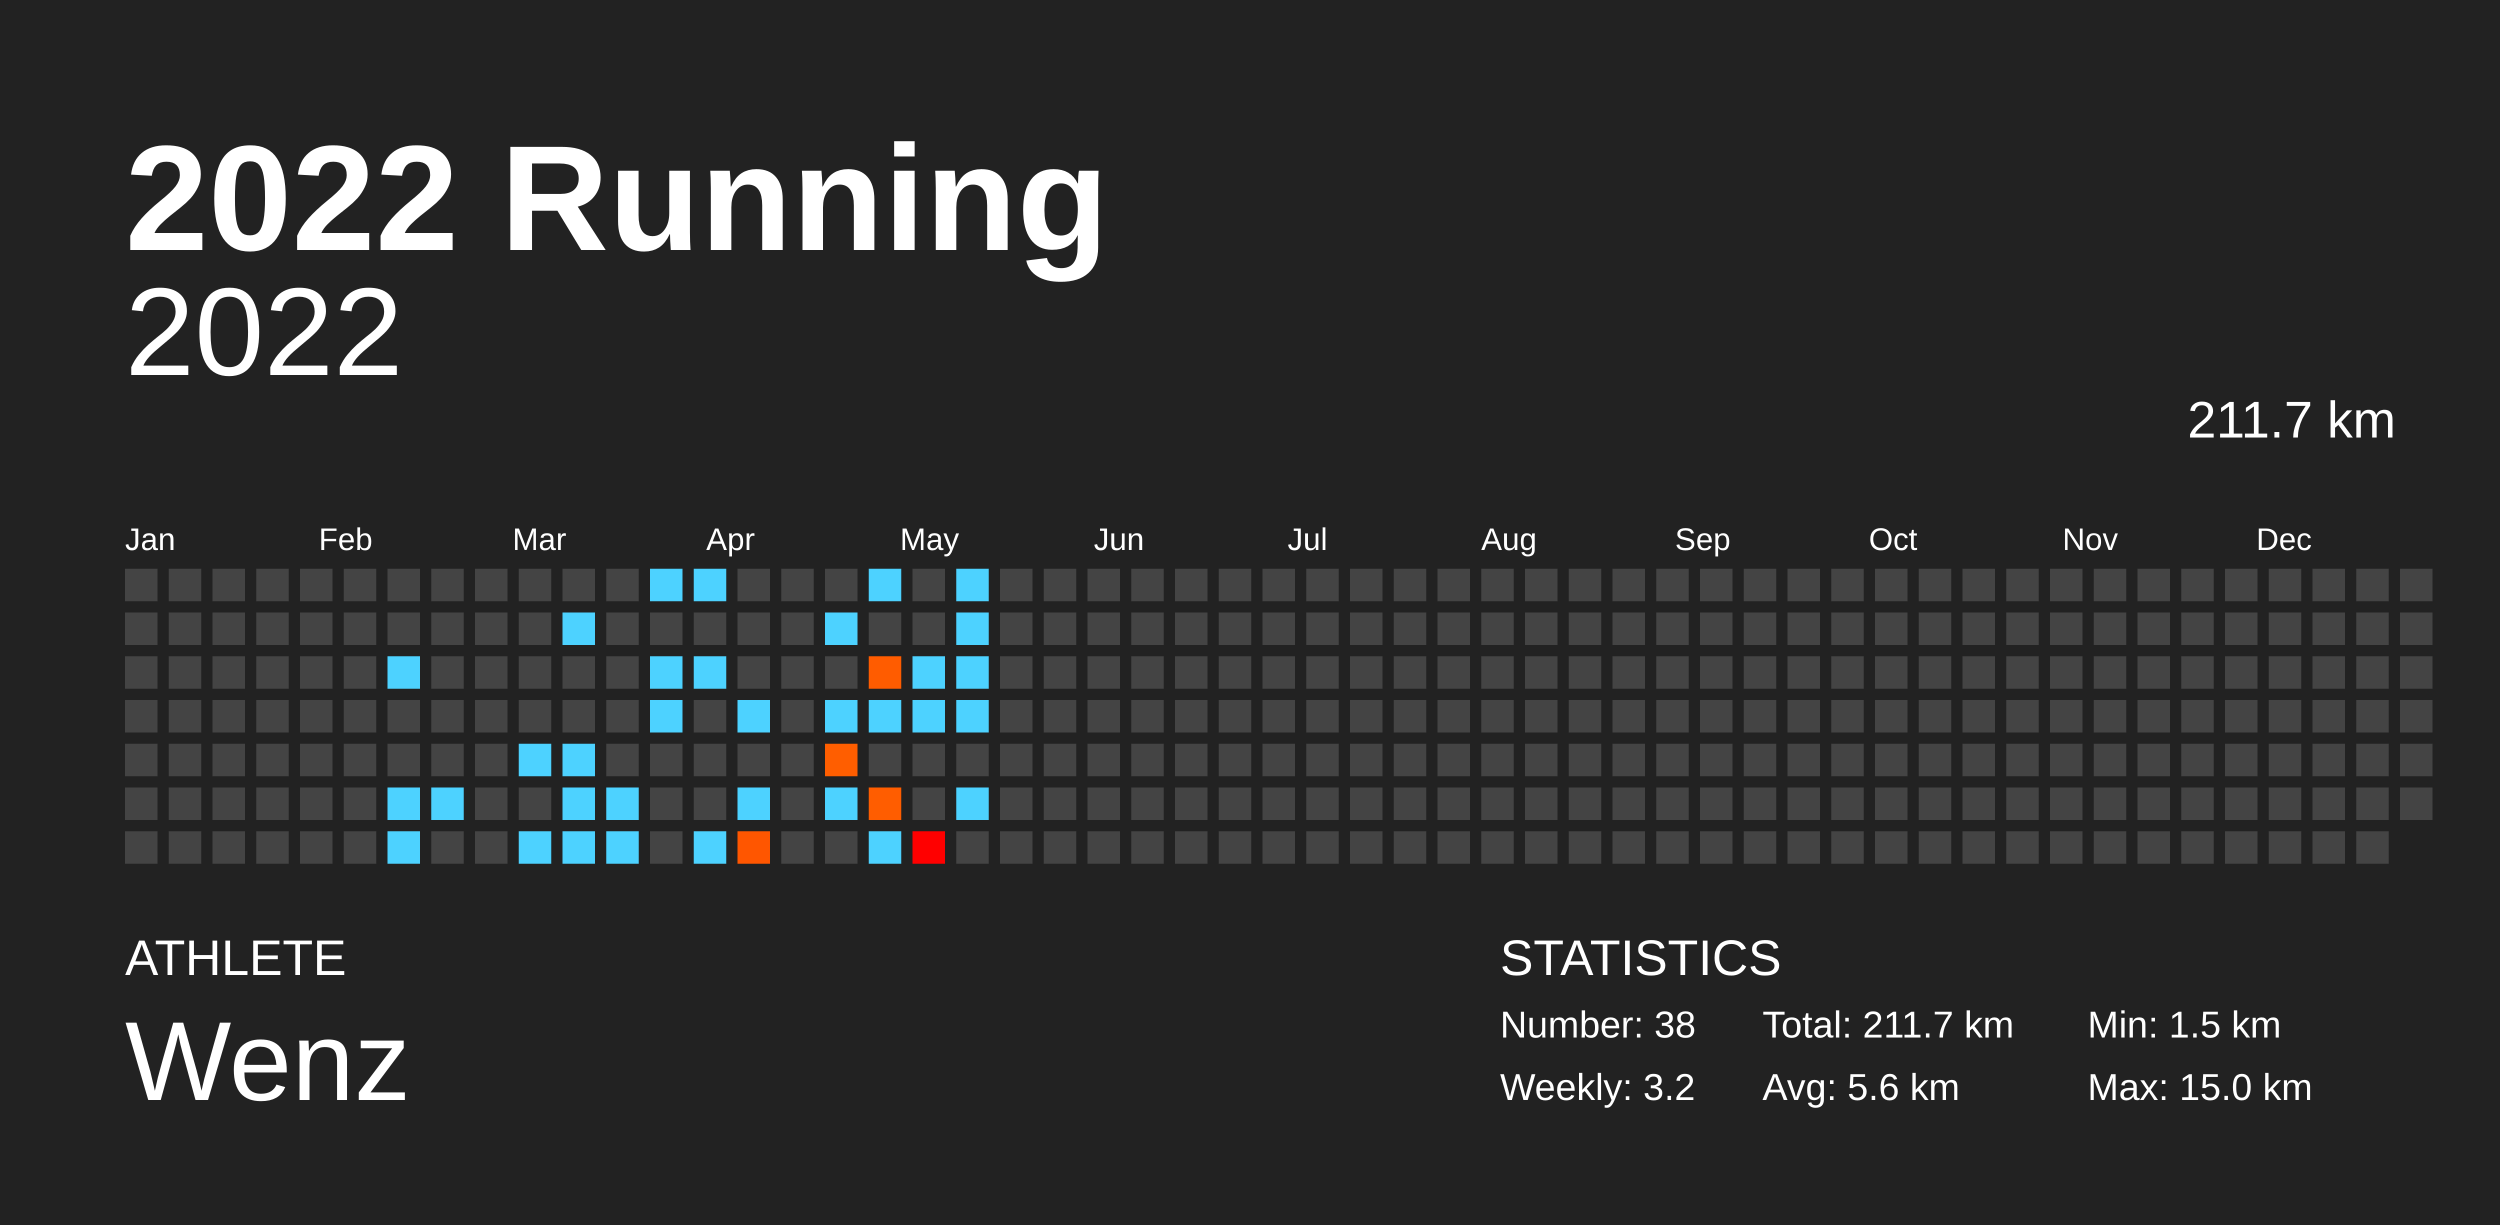
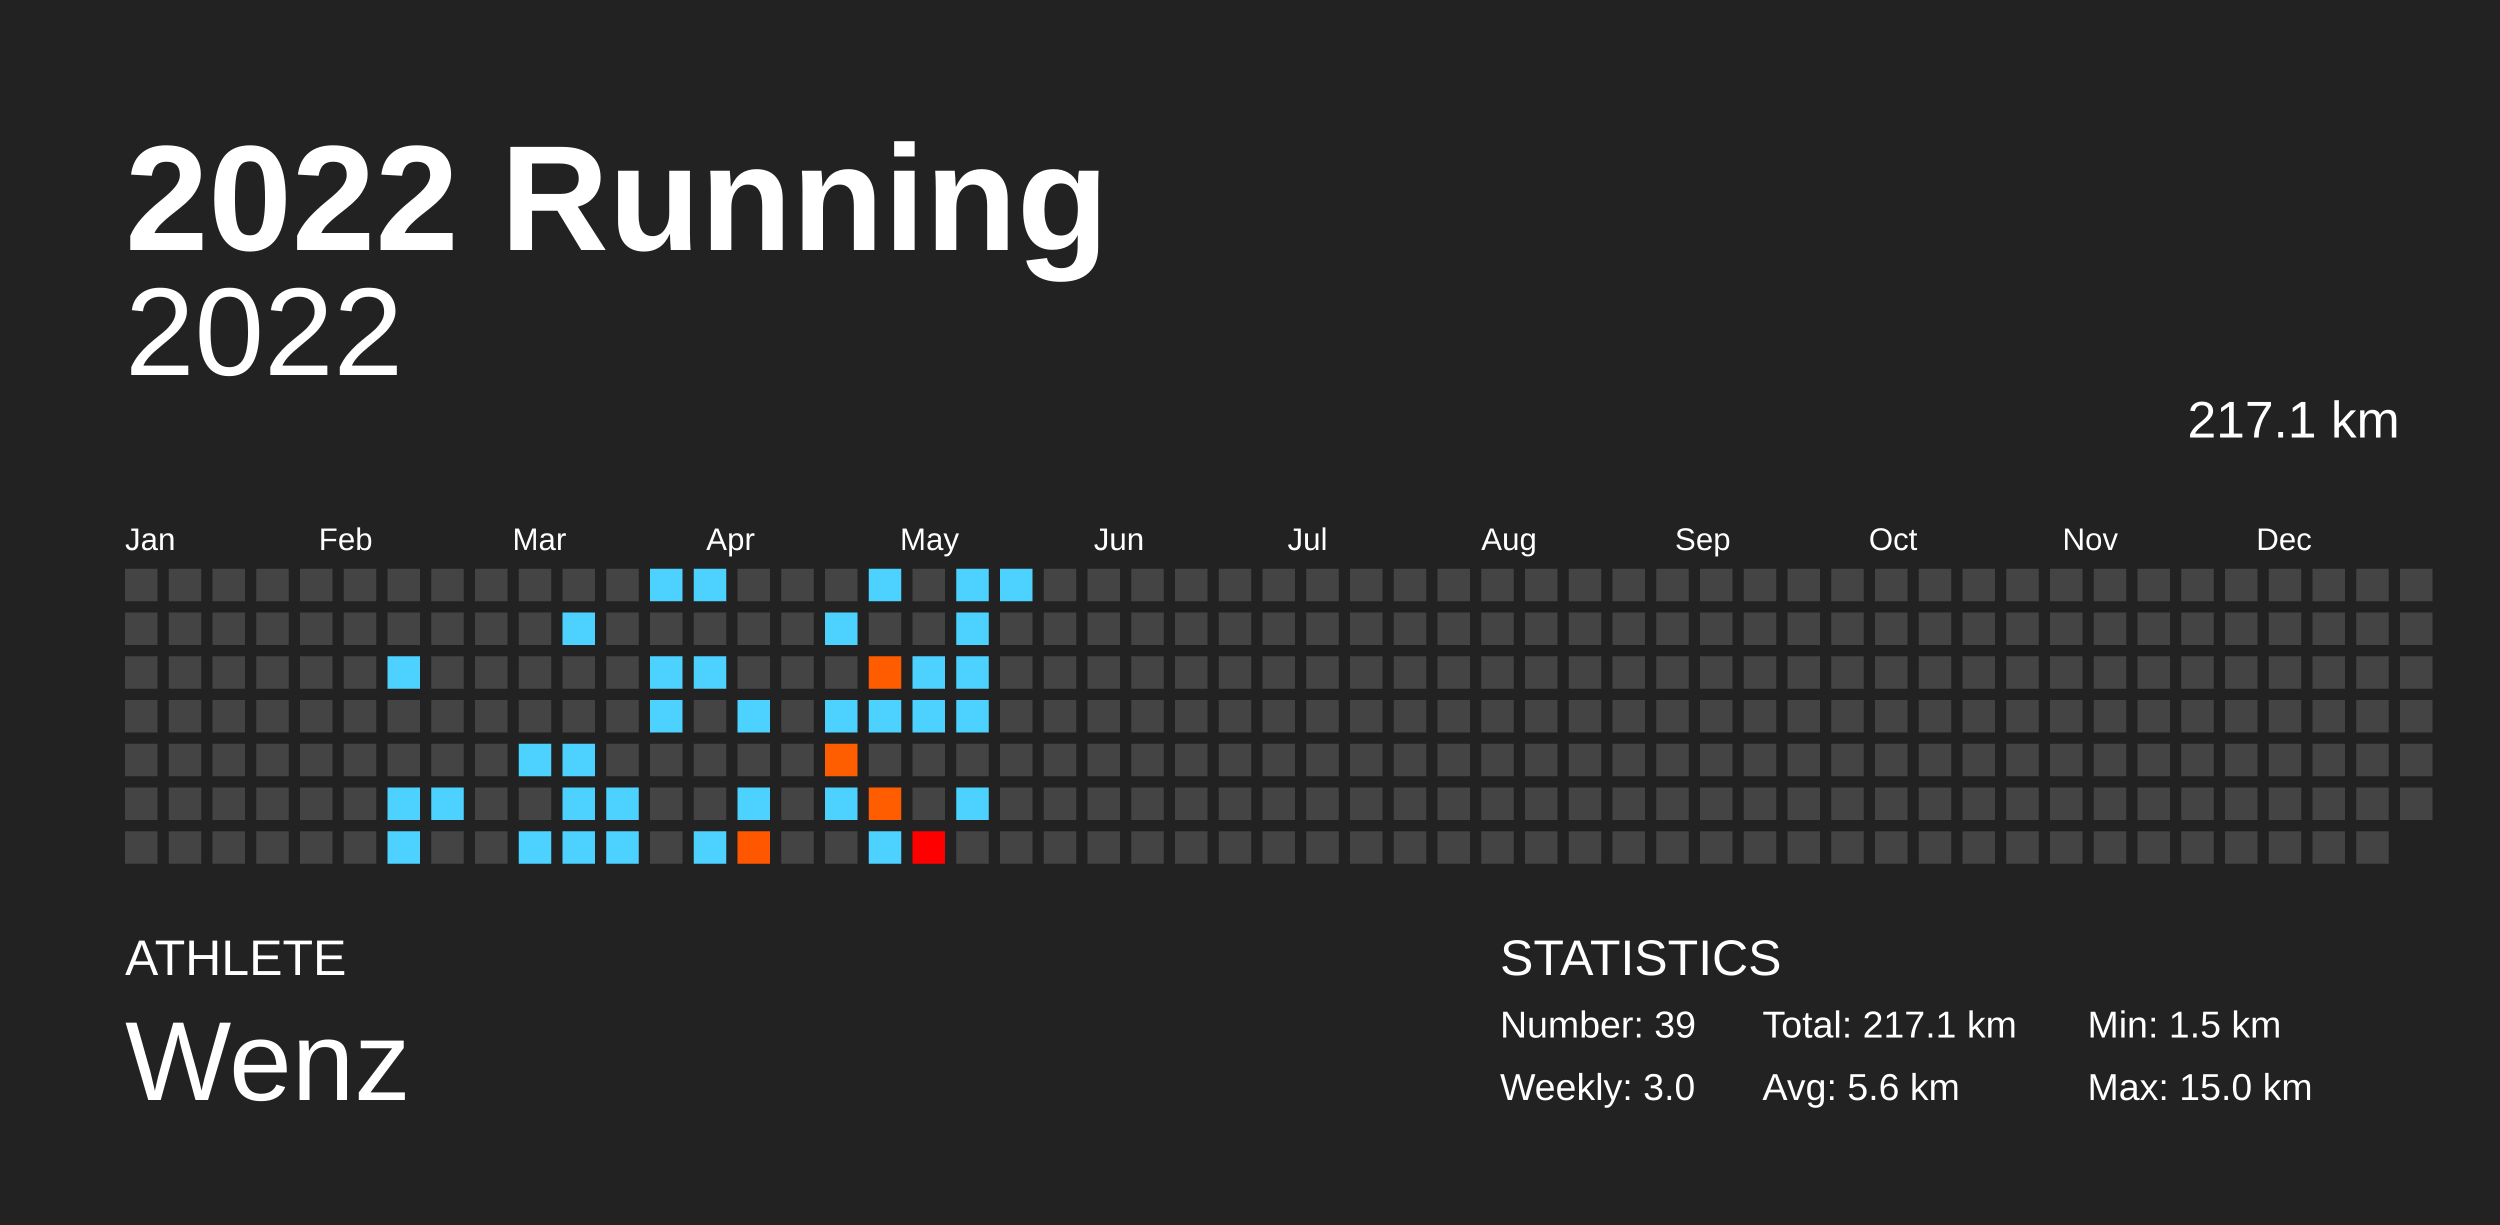
<svg xmlns="http://www.w3.org/2000/svg" baseProfile="full" height="98mm" version="1.1" viewBox="0,0,200,98" width="200mm">
  <defs />
  <rect fill="#222222" height="98" width="200" x="0" y="0" />
  <text fill="#FFFFFF" style="font-size:12px; font-family:Arial; font-weight:bold;" x="10" y="20">2022 Running</text>
  <text fill="#FFFFFF" style="font-size:4px; font-family:Arial" x="10" y="78">ATHLETE</text>
  <text fill="#FFFFFF" style="font-size:9px; font-family:Arial" x="10" y="88">Wenz</text>
  <text fill="#FFFFFF" style="font-size:4px; font-family:Arial" x="120" y="78">STATISTICS</text>
-   <text fill="#FFFFFF" style="font-size:3px; font-family:Arial" x="120" y="83">Number: 38</text>
-   <text fill="#FFFFFF" style="font-size:3px; font-family:Arial" x="120" y="88">Weekly: 3.2</text>
-   <text fill="#FFFFFF" style="font-size:3px; font-family:Arial" x="141" y="83">Total: 211.7 km</text>
+   <text fill="#FFFFFF" style="font-size:3px; font-family:Arial" x="120" y="83">Number: 39</text>
+   <text fill="#FFFFFF" style="font-size:3px; font-family:Arial" x="120" y="88">Weekly: 3.0</text>
+   <text fill="#FFFFFF" style="font-size:3px; font-family:Arial" x="141" y="83">Total: 217.1 km</text>
  <text fill="#FFFFFF" style="font-size:3px; font-family:Arial" x="141" y="88">Avg: 5.6 km</text>
  <text fill="#FFFFFF" style="font-size:3px; font-family:Arial" x="167" y="83">Min: 1.5 km</text>
  <text fill="#FFFFFF" style="font-size:3px; font-family:Arial" x="167" y="88">Max: 15.0 km</text>
  <text alignment-baseline="hanging" fill="#FFFFFF" style="font-size:10.0px; font-family:Arial;" x="10" y="30">2022</text>
-   <text alignment-baseline="hanging" fill="#FFFFFF" style="font-size:4.125px; font-family:Arial;" x="175" y="35">211.7 km</text>
+   <text alignment-baseline="hanging" fill="#FFFFFF" style="font-size:4.125px; font-family:Arial;" x="175" y="35">217.1 km</text>
  <text fill="#FFFFFF" style="font-size:2.5px; font-family:Arial" x="10.0" y="44">Jan</text>
  <text fill="#FFFFFF" style="font-size:2.5px; font-family:Arial" x="25.5" y="44">Feb</text>
  <text fill="#FFFFFF" style="font-size:2.5px; font-family:Arial" x="41.0" y="44">Mar</text>
  <text fill="#FFFFFF" style="font-size:2.5px; font-family:Arial" x="56.5" y="44">Apr</text>
  <text fill="#FFFFFF" style="font-size:2.5px; font-family:Arial" x="72.0" y="44">May</text>
  <text fill="#FFFFFF" style="font-size:2.5px; font-family:Arial" x="87.5" y="44">Jun</text>
  <text fill="#FFFFFF" style="font-size:2.5px; font-family:Arial" x="103.0" y="44">Jul</text>
  <text fill="#FFFFFF" style="font-size:2.5px; font-family:Arial" x="118.5" y="44">Aug</text>
  <text fill="#FFFFFF" style="font-size:2.5px; font-family:Arial" x="134.0" y="44">Sep</text>
  <text fill="#FFFFFF" style="font-size:2.5px; font-family:Arial" x="149.5" y="44">Oct</text>
  <text fill="#FFFFFF" style="font-size:2.5px; font-family:Arial" x="165.0" y="44">Nov</text>
  <text fill="#FFFFFF" style="font-size:2.5px; font-family:Arial" x="180.5" y="44">Dec</text>
  <rect fill="#444444" height="2.6" width="2.6" x="10.0" y="45.5" />
  <rect fill="#444444" height="2.6" width="2.6" x="10.0" y="49.0" />
  <rect fill="#444444" height="2.6" width="2.6" x="10.0" y="52.5" />
  <rect fill="#444444" height="2.6" width="2.6" x="10.0" y="56.0" />
  <rect fill="#444444" height="2.6" width="2.6" x="10.0" y="59.5" />
  <rect fill="#444444" height="2.6" width="2.6" x="10.0" y="63.0" />
  <rect fill="#444444" height="2.6" width="2.6" x="10.0" y="66.5" />
  <rect fill="#444444" height="2.6" width="2.6" x="13.5" y="45.5" />
  <rect fill="#444444" height="2.6" width="2.6" x="13.5" y="49.0" />
  <rect fill="#444444" height="2.6" width="2.6" x="13.5" y="52.5" />
  <rect fill="#444444" height="2.6" width="2.6" x="13.5" y="56.0" />
  <rect fill="#444444" height="2.6" width="2.6" x="13.5" y="59.5" />
  <rect fill="#444444" height="2.6" width="2.6" x="13.5" y="63.0" />
  <rect fill="#444444" height="2.6" width="2.6" x="13.5" y="66.5" />
  <rect fill="#444444" height="2.6" width="2.6" x="17.0" y="45.5" />
  <rect fill="#444444" height="2.6" width="2.6" x="17.0" y="49.0" />
  <rect fill="#444444" height="2.6" width="2.6" x="17.0" y="52.5" />
  <rect fill="#444444" height="2.6" width="2.6" x="17.0" y="56.0" />
  <rect fill="#444444" height="2.6" width="2.6" x="17.0" y="59.5" />
  <rect fill="#444444" height="2.6" width="2.6" x="17.0" y="63.0" />
  <rect fill="#444444" height="2.6" width="2.6" x="17.0" y="66.5" />
  <rect fill="#444444" height="2.6" width="2.6" x="20.5" y="45.5" />
  <rect fill="#444444" height="2.6" width="2.6" x="20.5" y="49.0" />
  <rect fill="#444444" height="2.6" width="2.6" x="20.5" y="52.5" />
  <rect fill="#444444" height="2.6" width="2.6" x="20.5" y="56.0" />
  <rect fill="#444444" height="2.6" width="2.6" x="20.5" y="59.5" />
  <rect fill="#444444" height="2.6" width="2.6" x="20.5" y="63.0" />
  <rect fill="#444444" height="2.6" width="2.6" x="20.5" y="66.5" />
  <rect fill="#444444" height="2.6" width="2.6" x="24.0" y="45.5" />
  <rect fill="#444444" height="2.6" width="2.6" x="24.0" y="49.0" />
  <rect fill="#444444" height="2.6" width="2.6" x="24.0" y="52.5" />
  <rect fill="#444444" height="2.6" width="2.6" x="24.0" y="56.0" />
  <rect fill="#444444" height="2.6" width="2.6" x="24.0" y="59.5" />
  <rect fill="#444444" height="2.6" width="2.6" x="24.0" y="63.0" />
  <rect fill="#444444" height="2.6" width="2.6" x="24.0" y="66.5" />
  <rect fill="#444444" height="2.6" width="2.6" x="27.5" y="45.5" />
  <rect fill="#444444" height="2.6" width="2.6" x="27.5" y="49.0" />
  <rect fill="#444444" height="2.6" width="2.6" x="27.5" y="52.5" />
  <rect fill="#444444" height="2.6" width="2.6" x="27.5" y="56.0" />
  <rect fill="#444444" height="2.6" width="2.6" x="27.5" y="59.5" />
  <rect fill="#444444" height="2.6" width="2.6" x="27.5" y="63.0" />
  <rect fill="#444444" height="2.6" width="2.6" x="27.5" y="66.5" />
  <rect fill="#444444" height="2.6" width="2.6" x="31.0" y="45.5" />
  <rect fill="#444444" height="2.6" width="2.6" x="31.0" y="49.0" />
  <rect fill="#4dd2ff" height="2.6" width="2.6" x="31.0" y="52.5" />
  <rect fill="#444444" height="2.6" width="2.6" x="31.0" y="56.0" />
  <rect fill="#444444" height="2.6" width="2.6" x="31.0" y="59.5" />
  <rect fill="#4dd2ff" height="2.6" width="2.6" x="31.0" y="63.0" />
  <rect fill="#4dd2ff" height="2.6" width="2.6" x="31.0" y="66.5" />
  <rect fill="#444444" height="2.6" width="2.6" x="34.5" y="45.5" />
  <rect fill="#444444" height="2.6" width="2.6" x="34.5" y="49.0" />
  <rect fill="#444444" height="2.6" width="2.6" x="34.5" y="52.5" />
  <rect fill="#444444" height="2.6" width="2.6" x="34.5" y="56.0" />
  <rect fill="#444444" height="2.6" width="2.6" x="34.5" y="59.5" />
  <rect fill="#4dd2ff" height="2.6" width="2.6" x="34.5" y="63.0" />
  <rect fill="#444444" height="2.6" width="2.6" x="34.5" y="66.5" />
  <rect fill="#444444" height="2.6" width="2.6" x="38.0" y="45.5" />
  <rect fill="#444444" height="2.6" width="2.6" x="38.0" y="49.0" />
  <rect fill="#444444" height="2.6" width="2.6" x="38.0" y="52.5" />
  <rect fill="#444444" height="2.6" width="2.6" x="38.0" y="56.0" />
  <rect fill="#444444" height="2.6" width="2.6" x="38.0" y="59.5" />
  <rect fill="#444444" height="2.6" width="2.6" x="38.0" y="63.0" />
  <rect fill="#444444" height="2.6" width="2.6" x="38.0" y="66.5" />
  <rect fill="#444444" height="2.6" width="2.6" x="41.5" y="45.5" />
  <rect fill="#444444" height="2.6" width="2.6" x="41.5" y="49.0" />
  <rect fill="#444444" height="2.6" width="2.6" x="41.5" y="52.5" />
  <rect fill="#444444" height="2.6" width="2.6" x="41.5" y="56.0" />
  <rect fill="#4dd2ff" height="2.6" width="2.6" x="41.5" y="59.5" />
  <rect fill="#444444" height="2.6" width="2.6" x="41.5" y="63.0" />
  <rect fill="#4dd2ff" height="2.6" width="2.6" x="41.5" y="66.5" />
  <rect fill="#444444" height="2.6" width="2.6" x="45.0" y="45.5" />
  <rect fill="#4dd2ff" height="2.6" width="2.6" x="45.0" y="49.0" />
  <rect fill="#444444" height="2.6" width="2.6" x="45.0" y="52.5" />
  <rect fill="#444444" height="2.6" width="2.6" x="45.0" y="56.0" />
  <rect fill="#4dd2ff" height="2.6" width="2.6" x="45.0" y="59.5" />
  <rect fill="#4dd2ff" height="2.6" width="2.6" x="45.0" y="63.0" />
  <rect fill="#4dd2ff" height="2.6" width="2.6" x="45.0" y="66.5" />
  <rect fill="#444444" height="2.6" width="2.6" x="48.5" y="45.5" />
  <rect fill="#444444" height="2.6" width="2.6" x="48.5" y="49.0" />
  <rect fill="#444444" height="2.6" width="2.6" x="48.5" y="52.5" />
  <rect fill="#444444" height="2.6" width="2.6" x="48.5" y="56.0" />
  <rect fill="#444444" height="2.6" width="2.6" x="48.5" y="59.5" />
  <rect fill="#4dd2ff" height="2.6" width="2.6" x="48.5" y="63.0" />
  <rect fill="#4dd2ff" height="2.6" width="2.6" x="48.5" y="66.5" />
  <rect fill="#4dd2ff" height="2.6" width="2.6" x="52.0" y="45.5" />
  <rect fill="#444444" height="2.6" width="2.6" x="52.0" y="49.0" />
  <rect fill="#4dd2ff" height="2.6" width="2.6" x="52.0" y="52.5" />
  <rect fill="#4dd2ff" height="2.6" width="2.6" x="52.0" y="56.0" />
  <rect fill="#444444" height="2.6" width="2.6" x="52.0" y="59.5" />
  <rect fill="#444444" height="2.6" width="2.6" x="52.0" y="63.0" />
  <rect fill="#444444" height="2.6" width="2.6" x="52.0" y="66.5" />
  <rect fill="#4dd2ff" height="2.6" width="2.6" x="55.5" y="45.5" />
  <rect fill="#444444" height="2.6" width="2.6" x="55.5" y="49.0" />
  <rect fill="#4dd2ff" height="2.6" width="2.6" x="55.5" y="52.5" />
  <rect fill="#444444" height="2.6" width="2.6" x="55.5" y="56.0" />
  <rect fill="#444444" height="2.6" width="2.6" x="55.5" y="59.5" />
  <rect fill="#444444" height="2.6" width="2.6" x="55.5" y="63.0" />
  <rect fill="#4dd2ff" height="2.6" width="2.6" x="55.5" y="66.5" />
  <rect fill="#444444" height="2.6" width="2.6" x="59.0" y="45.5" />
  <rect fill="#444444" height="2.6" width="2.6" x="59.0" y="49.0" />
  <rect fill="#444444" height="2.6" width="2.6" x="59.0" y="52.5" />
  <rect fill="#4dd2ff" height="2.6" width="2.6" x="59.0" y="56.0" />
  <rect fill="#444444" height="2.6" width="2.6" x="59.0" y="59.5" />
  <rect fill="#4dd2ff" height="2.6" width="2.6" x="59.0" y="63.0" />
  <rect fill="#ff5600" height="2.6" width="2.6" x="59.0" y="66.5" />
  <rect fill="#444444" height="2.6" width="2.6" x="62.5" y="45.5" />
  <rect fill="#444444" height="2.6" width="2.6" x="62.5" y="49.0" />
  <rect fill="#444444" height="2.6" width="2.6" x="62.5" y="52.5" />
  <rect fill="#444444" height="2.6" width="2.6" x="62.5" y="56.0" />
  <rect fill="#444444" height="2.6" width="2.6" x="62.5" y="59.5" />
  <rect fill="#444444" height="2.6" width="2.6" x="62.5" y="63.0" />
  <rect fill="#444444" height="2.6" width="2.6" x="62.5" y="66.5" />
  <rect fill="#444444" height="2.6" width="2.6" x="66.0" y="45.5" />
  <rect fill="#4dd2ff" height="2.6" width="2.6" x="66.0" y="49.0" />
  <rect fill="#444444" height="2.6" width="2.6" x="66.0" y="52.5" />
  <rect fill="#4dd2ff" height="2.6" width="2.6" x="66.0" y="56.0" />
  <rect fill="#ff5e00" height="2.6" width="2.6" x="66.0" y="59.5" />
  <rect fill="#4dd2ff" height="2.6" width="2.6" x="66.0" y="63.0" />
  <rect fill="#444444" height="2.6" width="2.6" x="66.0" y="66.5" />
  <rect fill="#4dd2ff" height="2.6" width="2.6" x="69.5" y="45.5" />
  <rect fill="#444444" height="2.6" width="2.6" x="69.5" y="49.0" />
  <rect fill="#ff5c00" height="2.6" width="2.6" x="69.5" y="52.5" />
  <rect fill="#4dd2ff" height="2.6" width="2.6" x="69.5" y="56.0" />
  <rect fill="#444444" height="2.6" width="2.6" x="69.5" y="59.5" />
  <rect fill="#ff5d00" height="2.6" width="2.6" x="69.5" y="63.0" />
  <rect fill="#4dd2ff" height="2.6" width="2.6" x="69.5" y="66.5" />
  <rect fill="#444444" height="2.6" width="2.6" x="73.0" y="45.5" />
  <rect fill="#444444" height="2.6" width="2.6" x="73.0" y="49.0" />
  <rect fill="#4dd2ff" height="2.6" width="2.6" x="73.0" y="52.5" />
  <rect fill="#4dd2ff" height="2.6" width="2.6" x="73.0" y="56.0" />
  <rect fill="#444444" height="2.6" width="2.6" x="73.0" y="59.5" />
  <rect fill="#444444" height="2.6" width="2.6" x="73.0" y="63.0" />
  <rect fill="#ff0000" height="2.6" width="2.6" x="73.0" y="66.5" />
  <rect fill="#4dd2ff" height="2.6" width="2.6" x="76.5" y="45.5" />
  <rect fill="#4dd2ff" height="2.6" width="2.6" x="76.5" y="49.0" />
  <rect fill="#4dd2ff" height="2.6" width="2.6" x="76.5" y="52.5" />
  <rect fill="#4dd2ff" height="2.6" width="2.6" x="76.5" y="56.0" />
  <rect fill="#444444" height="2.6" width="2.6" x="76.5" y="59.5" />
  <rect fill="#4dd2ff" height="2.6" width="2.6" x="76.5" y="63.0" />
  <rect fill="#444444" height="2.6" width="2.6" x="76.5" y="66.5" />
-   <rect fill="#444444" height="2.6" width="2.6" x="80.0" y="45.5" />
+   <rect fill="#4dd2ff" height="2.6" width="2.6" x="80.0" y="45.5" />
  <rect fill="#444444" height="2.6" width="2.6" x="80.0" y="49.0" />
  <rect fill="#444444" height="2.6" width="2.6" x="80.0" y="52.5" />
  <rect fill="#444444" height="2.6" width="2.6" x="80.0" y="56.0" />
  <rect fill="#444444" height="2.6" width="2.6" x="80.0" y="59.5" />
  <rect fill="#444444" height="2.6" width="2.6" x="80.0" y="63.0" />
  <rect fill="#444444" height="2.6" width="2.6" x="80.0" y="66.5" />
  <rect fill="#444444" height="2.6" width="2.6" x="83.5" y="45.5" />
  <rect fill="#444444" height="2.6" width="2.6" x="83.5" y="49.0" />
  <rect fill="#444444" height="2.6" width="2.6" x="83.5" y="52.5" />
  <rect fill="#444444" height="2.6" width="2.6" x="83.5" y="56.0" />
  <rect fill="#444444" height="2.6" width="2.6" x="83.5" y="59.5" />
  <rect fill="#444444" height="2.6" width="2.6" x="83.5" y="63.0" />
  <rect fill="#444444" height="2.6" width="2.6" x="83.5" y="66.5" />
  <rect fill="#444444" height="2.6" width="2.6" x="87.0" y="45.5" />
  <rect fill="#444444" height="2.6" width="2.6" x="87.0" y="49.0" />
  <rect fill="#444444" height="2.6" width="2.6" x="87.0" y="52.5" />
  <rect fill="#444444" height="2.6" width="2.6" x="87.0" y="56.0" />
  <rect fill="#444444" height="2.6" width="2.6" x="87.0" y="59.5" />
  <rect fill="#444444" height="2.6" width="2.6" x="87.0" y="63.0" />
  <rect fill="#444444" height="2.6" width="2.6" x="87.0" y="66.5" />
  <rect fill="#444444" height="2.6" width="2.6" x="90.5" y="45.5" />
  <rect fill="#444444" height="2.6" width="2.6" x="90.5" y="49.0" />
  <rect fill="#444444" height="2.6" width="2.6" x="90.5" y="52.5" />
  <rect fill="#444444" height="2.6" width="2.6" x="90.5" y="56.0" />
  <rect fill="#444444" height="2.6" width="2.6" x="90.5" y="59.5" />
  <rect fill="#444444" height="2.6" width="2.6" x="90.5" y="63.0" />
  <rect fill="#444444" height="2.6" width="2.6" x="90.5" y="66.5" />
  <rect fill="#444444" height="2.6" width="2.6" x="94.0" y="45.5" />
  <rect fill="#444444" height="2.6" width="2.6" x="94.0" y="49.0" />
  <rect fill="#444444" height="2.6" width="2.6" x="94.0" y="52.5" />
  <rect fill="#444444" height="2.6" width="2.6" x="94.0" y="56.0" />
  <rect fill="#444444" height="2.6" width="2.6" x="94.0" y="59.5" />
  <rect fill="#444444" height="2.6" width="2.6" x="94.0" y="63.0" />
  <rect fill="#444444" height="2.6" width="2.6" x="94.0" y="66.5" />
  <rect fill="#444444" height="2.6" width="2.6" x="97.5" y="45.5" />
  <rect fill="#444444" height="2.6" width="2.6" x="97.5" y="49.0" />
  <rect fill="#444444" height="2.6" width="2.6" x="97.5" y="52.5" />
  <rect fill="#444444" height="2.6" width="2.6" x="97.5" y="56.0" />
  <rect fill="#444444" height="2.6" width="2.6" x="97.5" y="59.5" />
  <rect fill="#444444" height="2.6" width="2.6" x="97.5" y="63.0" />
  <rect fill="#444444" height="2.6" width="2.6" x="97.5" y="66.5" />
  <rect fill="#444444" height="2.6" width="2.6" x="101.0" y="45.5" />
  <rect fill="#444444" height="2.6" width="2.6" x="101.0" y="49.0" />
  <rect fill="#444444" height="2.6" width="2.6" x="101.0" y="52.5" />
  <rect fill="#444444" height="2.6" width="2.6" x="101.0" y="56.0" />
  <rect fill="#444444" height="2.6" width="2.6" x="101.0" y="59.5" />
  <rect fill="#444444" height="2.6" width="2.6" x="101.0" y="63.0" />
  <rect fill="#444444" height="2.6" width="2.6" x="101.0" y="66.5" />
  <rect fill="#444444" height="2.6" width="2.6" x="104.5" y="45.5" />
  <rect fill="#444444" height="2.6" width="2.6" x="104.5" y="49.0" />
  <rect fill="#444444" height="2.6" width="2.6" x="104.5" y="52.5" />
  <rect fill="#444444" height="2.6" width="2.6" x="104.5" y="56.0" />
  <rect fill="#444444" height="2.6" width="2.6" x="104.5" y="59.5" />
  <rect fill="#444444" height="2.6" width="2.6" x="104.5" y="63.0" />
  <rect fill="#444444" height="2.6" width="2.6" x="104.5" y="66.5" />
  <rect fill="#444444" height="2.6" width="2.6" x="108.0" y="45.5" />
  <rect fill="#444444" height="2.6" width="2.6" x="108.0" y="49.0" />
  <rect fill="#444444" height="2.6" width="2.6" x="108.0" y="52.5" />
  <rect fill="#444444" height="2.6" width="2.6" x="108.0" y="56.0" />
  <rect fill="#444444" height="2.6" width="2.6" x="108.0" y="59.5" />
  <rect fill="#444444" height="2.6" width="2.6" x="108.0" y="63.0" />
  <rect fill="#444444" height="2.6" width="2.6" x="108.0" y="66.5" />
  <rect fill="#444444" height="2.6" width="2.6" x="111.5" y="45.5" />
  <rect fill="#444444" height="2.6" width="2.6" x="111.5" y="49.0" />
  <rect fill="#444444" height="2.6" width="2.6" x="111.5" y="52.5" />
  <rect fill="#444444" height="2.6" width="2.6" x="111.5" y="56.0" />
  <rect fill="#444444" height="2.6" width="2.6" x="111.5" y="59.5" />
  <rect fill="#444444" height="2.6" width="2.6" x="111.5" y="63.0" />
  <rect fill="#444444" height="2.6" width="2.6" x="111.5" y="66.5" />
  <rect fill="#444444" height="2.6" width="2.6" x="115.0" y="45.5" />
  <rect fill="#444444" height="2.6" width="2.6" x="115.0" y="49.0" />
  <rect fill="#444444" height="2.6" width="2.6" x="115.0" y="52.5" />
  <rect fill="#444444" height="2.6" width="2.6" x="115.0" y="56.0" />
  <rect fill="#444444" height="2.6" width="2.6" x="115.0" y="59.5" />
  <rect fill="#444444" height="2.6" width="2.6" x="115.0" y="63.0" />
  <rect fill="#444444" height="2.6" width="2.6" x="115.0" y="66.5" />
  <rect fill="#444444" height="2.6" width="2.6" x="118.5" y="45.5" />
  <rect fill="#444444" height="2.6" width="2.6" x="118.5" y="49.0" />
  <rect fill="#444444" height="2.6" width="2.6" x="118.5" y="52.5" />
  <rect fill="#444444" height="2.6" width="2.6" x="118.5" y="56.0" />
  <rect fill="#444444" height="2.6" width="2.6" x="118.5" y="59.5" />
  <rect fill="#444444" height="2.6" width="2.6" x="118.5" y="63.0" />
  <rect fill="#444444" height="2.6" width="2.6" x="118.5" y="66.5" />
  <rect fill="#444444" height="2.6" width="2.6" x="122.0" y="45.5" />
  <rect fill="#444444" height="2.6" width="2.6" x="122.0" y="49.0" />
  <rect fill="#444444" height="2.6" width="2.6" x="122.0" y="52.5" />
  <rect fill="#444444" height="2.6" width="2.6" x="122.0" y="56.0" />
  <rect fill="#444444" height="2.6" width="2.6" x="122.0" y="59.5" />
  <rect fill="#444444" height="2.6" width="2.6" x="122.0" y="63.0" />
  <rect fill="#444444" height="2.6" width="2.6" x="122.0" y="66.5" />
  <rect fill="#444444" height="2.6" width="2.6" x="125.5" y="45.5" />
  <rect fill="#444444" height="2.6" width="2.6" x="125.5" y="49.0" />
  <rect fill="#444444" height="2.6" width="2.6" x="125.5" y="52.5" />
  <rect fill="#444444" height="2.6" width="2.6" x="125.5" y="56.0" />
  <rect fill="#444444" height="2.6" width="2.6" x="125.5" y="59.5" />
  <rect fill="#444444" height="2.6" width="2.6" x="125.5" y="63.0" />
  <rect fill="#444444" height="2.6" width="2.6" x="125.5" y="66.5" />
  <rect fill="#444444" height="2.6" width="2.6" x="129.0" y="45.5" />
  <rect fill="#444444" height="2.6" width="2.6" x="129.0" y="49.0" />
  <rect fill="#444444" height="2.6" width="2.6" x="129.0" y="52.5" />
  <rect fill="#444444" height="2.6" width="2.6" x="129.0" y="56.0" />
  <rect fill="#444444" height="2.6" width="2.6" x="129.0" y="59.5" />
  <rect fill="#444444" height="2.6" width="2.6" x="129.0" y="63.0" />
  <rect fill="#444444" height="2.6" width="2.6" x="129.0" y="66.5" />
  <rect fill="#444444" height="2.6" width="2.6" x="132.5" y="45.5" />
  <rect fill="#444444" height="2.6" width="2.6" x="132.5" y="49.0" />
  <rect fill="#444444" height="2.6" width="2.6" x="132.5" y="52.5" />
  <rect fill="#444444" height="2.6" width="2.6" x="132.5" y="56.0" />
  <rect fill="#444444" height="2.6" width="2.6" x="132.5" y="59.5" />
  <rect fill="#444444" height="2.6" width="2.6" x="132.5" y="63.0" />
  <rect fill="#444444" height="2.6" width="2.6" x="132.5" y="66.5" />
  <rect fill="#444444" height="2.6" width="2.6" x="136.0" y="45.5" />
  <rect fill="#444444" height="2.6" width="2.6" x="136.0" y="49.0" />
  <rect fill="#444444" height="2.6" width="2.6" x="136.0" y="52.5" />
  <rect fill="#444444" height="2.6" width="2.6" x="136.0" y="56.0" />
  <rect fill="#444444" height="2.6" width="2.6" x="136.0" y="59.5" />
  <rect fill="#444444" height="2.6" width="2.6" x="136.0" y="63.0" />
  <rect fill="#444444" height="2.6" width="2.6" x="136.0" y="66.5" />
  <rect fill="#444444" height="2.6" width="2.6" x="139.5" y="45.5" />
  <rect fill="#444444" height="2.6" width="2.6" x="139.5" y="49.0" />
  <rect fill="#444444" height="2.6" width="2.6" x="139.5" y="52.5" />
  <rect fill="#444444" height="2.6" width="2.6" x="139.5" y="56.0" />
  <rect fill="#444444" height="2.6" width="2.6" x="139.5" y="59.5" />
  <rect fill="#444444" height="2.6" width="2.6" x="139.5" y="63.0" />
  <rect fill="#444444" height="2.6" width="2.6" x="139.5" y="66.5" />
  <rect fill="#444444" height="2.6" width="2.6" x="143.0" y="45.5" />
  <rect fill="#444444" height="2.6" width="2.6" x="143.0" y="49.0" />
  <rect fill="#444444" height="2.6" width="2.6" x="143.0" y="52.5" />
  <rect fill="#444444" height="2.6" width="2.6" x="143.0" y="56.0" />
  <rect fill="#444444" height="2.6" width="2.6" x="143.0" y="59.5" />
  <rect fill="#444444" height="2.6" width="2.6" x="143.0" y="63.0" />
  <rect fill="#444444" height="2.6" width="2.6" x="143.0" y="66.5" />
  <rect fill="#444444" height="2.6" width="2.6" x="146.5" y="45.5" />
  <rect fill="#444444" height="2.6" width="2.6" x="146.5" y="49.0" />
  <rect fill="#444444" height="2.6" width="2.6" x="146.5" y="52.5" />
  <rect fill="#444444" height="2.6" width="2.6" x="146.5" y="56.0" />
  <rect fill="#444444" height="2.6" width="2.6" x="146.5" y="59.5" />
  <rect fill="#444444" height="2.6" width="2.6" x="146.5" y="63.0" />
  <rect fill="#444444" height="2.6" width="2.6" x="146.5" y="66.5" />
  <rect fill="#444444" height="2.6" width="2.6" x="150.0" y="45.5" />
  <rect fill="#444444" height="2.6" width="2.6" x="150.0" y="49.0" />
  <rect fill="#444444" height="2.6" width="2.6" x="150.0" y="52.5" />
  <rect fill="#444444" height="2.6" width="2.6" x="150.0" y="56.0" />
  <rect fill="#444444" height="2.6" width="2.6" x="150.0" y="59.5" />
  <rect fill="#444444" height="2.6" width="2.6" x="150.0" y="63.0" />
  <rect fill="#444444" height="2.6" width="2.6" x="150.0" y="66.5" />
  <rect fill="#444444" height="2.6" width="2.6" x="153.5" y="45.5" />
  <rect fill="#444444" height="2.6" width="2.6" x="153.5" y="49.0" />
  <rect fill="#444444" height="2.6" width="2.6" x="153.5" y="52.5" />
  <rect fill="#444444" height="2.6" width="2.6" x="153.5" y="56.0" />
  <rect fill="#444444" height="2.6" width="2.6" x="153.5" y="59.5" />
  <rect fill="#444444" height="2.6" width="2.6" x="153.5" y="63.0" />
  <rect fill="#444444" height="2.6" width="2.6" x="153.5" y="66.5" />
  <rect fill="#444444" height="2.6" width="2.6" x="157.0" y="45.5" />
  <rect fill="#444444" height="2.6" width="2.6" x="157.0" y="49.0" />
  <rect fill="#444444" height="2.6" width="2.6" x="157.0" y="52.5" />
  <rect fill="#444444" height="2.6" width="2.6" x="157.0" y="56.0" />
  <rect fill="#444444" height="2.6" width="2.6" x="157.0" y="59.5" />
  <rect fill="#444444" height="2.6" width="2.6" x="157.0" y="63.0" />
  <rect fill="#444444" height="2.6" width="2.6" x="157.0" y="66.5" />
  <rect fill="#444444" height="2.6" width="2.6" x="160.5" y="45.5" />
  <rect fill="#444444" height="2.6" width="2.6" x="160.5" y="49.0" />
  <rect fill="#444444" height="2.6" width="2.6" x="160.5" y="52.5" />
  <rect fill="#444444" height="2.6" width="2.6" x="160.5" y="56.0" />
  <rect fill="#444444" height="2.6" width="2.6" x="160.5" y="59.5" />
  <rect fill="#444444" height="2.6" width="2.6" x="160.5" y="63.0" />
  <rect fill="#444444" height="2.6" width="2.6" x="160.5" y="66.5" />
  <rect fill="#444444" height="2.6" width="2.6" x="164.0" y="45.5" />
  <rect fill="#444444" height="2.6" width="2.6" x="164.0" y="49.0" />
  <rect fill="#444444" height="2.6" width="2.6" x="164.0" y="52.5" />
  <rect fill="#444444" height="2.6" width="2.6" x="164.0" y="56.0" />
  <rect fill="#444444" height="2.6" width="2.6" x="164.0" y="59.5" />
  <rect fill="#444444" height="2.6" width="2.6" x="164.0" y="63.0" />
  <rect fill="#444444" height="2.6" width="2.6" x="164.0" y="66.5" />
  <rect fill="#444444" height="2.6" width="2.6" x="167.5" y="45.5" />
  <rect fill="#444444" height="2.6" width="2.6" x="167.5" y="49.0" />
  <rect fill="#444444" height="2.6" width="2.6" x="167.5" y="52.5" />
  <rect fill="#444444" height="2.6" width="2.6" x="167.5" y="56.0" />
  <rect fill="#444444" height="2.6" width="2.6" x="167.5" y="59.5" />
  <rect fill="#444444" height="2.6" width="2.6" x="167.5" y="63.0" />
  <rect fill="#444444" height="2.6" width="2.6" x="167.5" y="66.5" />
  <rect fill="#444444" height="2.6" width="2.6" x="171.0" y="45.5" />
  <rect fill="#444444" height="2.6" width="2.6" x="171.0" y="49.0" />
  <rect fill="#444444" height="2.6" width="2.6" x="171.0" y="52.5" />
  <rect fill="#444444" height="2.6" width="2.6" x="171.0" y="56.0" />
  <rect fill="#444444" height="2.6" width="2.6" x="171.0" y="59.5" />
  <rect fill="#444444" height="2.6" width="2.6" x="171.0" y="63.0" />
  <rect fill="#444444" height="2.6" width="2.6" x="171.0" y="66.5" />
  <rect fill="#444444" height="2.6" width="2.6" x="174.5" y="45.5" />
  <rect fill="#444444" height="2.6" width="2.6" x="174.5" y="49.0" />
  <rect fill="#444444" height="2.6" width="2.6" x="174.5" y="52.5" />
  <rect fill="#444444" height="2.6" width="2.6" x="174.5" y="56.0" />
  <rect fill="#444444" height="2.6" width="2.6" x="174.5" y="59.5" />
  <rect fill="#444444" height="2.6" width="2.6" x="174.5" y="63.0" />
  <rect fill="#444444" height="2.6" width="2.6" x="174.5" y="66.5" />
  <rect fill="#444444" height="2.6" width="2.6" x="178.0" y="45.5" />
  <rect fill="#444444" height="2.6" width="2.6" x="178.0" y="49.0" />
  <rect fill="#444444" height="2.6" width="2.6" x="178.0" y="52.5" />
  <rect fill="#444444" height="2.6" width="2.6" x="178.0" y="56.0" />
  <rect fill="#444444" height="2.6" width="2.6" x="178.0" y="59.5" />
  <rect fill="#444444" height="2.6" width="2.6" x="178.0" y="63.0" />
  <rect fill="#444444" height="2.6" width="2.6" x="178.0" y="66.5" />
  <rect fill="#444444" height="2.6" width="2.6" x="181.5" y="45.5" />
  <rect fill="#444444" height="2.6" width="2.6" x="181.5" y="49.0" />
  <rect fill="#444444" height="2.6" width="2.6" x="181.5" y="52.5" />
  <rect fill="#444444" height="2.6" width="2.6" x="181.5" y="56.0" />
  <rect fill="#444444" height="2.6" width="2.6" x="181.5" y="59.5" />
  <rect fill="#444444" height="2.6" width="2.6" x="181.5" y="63.0" />
  <rect fill="#444444" height="2.6" width="2.6" x="181.5" y="66.5" />
  <rect fill="#444444" height="2.6" width="2.6" x="185.0" y="45.5" />
  <rect fill="#444444" height="2.6" width="2.6" x="185.0" y="49.0" />
  <rect fill="#444444" height="2.6" width="2.6" x="185.0" y="52.5" />
  <rect fill="#444444" height="2.6" width="2.6" x="185.0" y="56.0" />
  <rect fill="#444444" height="2.6" width="2.6" x="185.0" y="59.5" />
  <rect fill="#444444" height="2.6" width="2.6" x="185.0" y="63.0" />
  <rect fill="#444444" height="2.6" width="2.6" x="185.0" y="66.5" />
  <rect fill="#444444" height="2.6" width="2.6" x="188.5" y="45.5" />
  <rect fill="#444444" height="2.6" width="2.6" x="188.5" y="49.0" />
  <rect fill="#444444" height="2.6" width="2.6" x="188.5" y="52.5" />
  <rect fill="#444444" height="2.6" width="2.6" x="188.5" y="56.0" />
  <rect fill="#444444" height="2.6" width="2.6" x="188.5" y="59.5" />
  <rect fill="#444444" height="2.6" width="2.6" x="188.5" y="63.0" />
  <rect fill="#444444" height="2.6" width="2.6" x="188.5" y="66.5" />
  <rect fill="#444444" height="2.6" width="2.6" x="192.0" y="45.5" />
  <rect fill="#444444" height="2.6" width="2.6" x="192.0" y="49.0" />
  <rect fill="#444444" height="2.6" width="2.6" x="192.0" y="52.5" />
  <rect fill="#444444" height="2.6" width="2.6" x="192.0" y="56.0" />
  <rect fill="#444444" height="2.6" width="2.6" x="192.0" y="59.5" />
  <rect fill="#444444" height="2.6" width="2.6" x="192.0" y="63.0" />
</svg>
